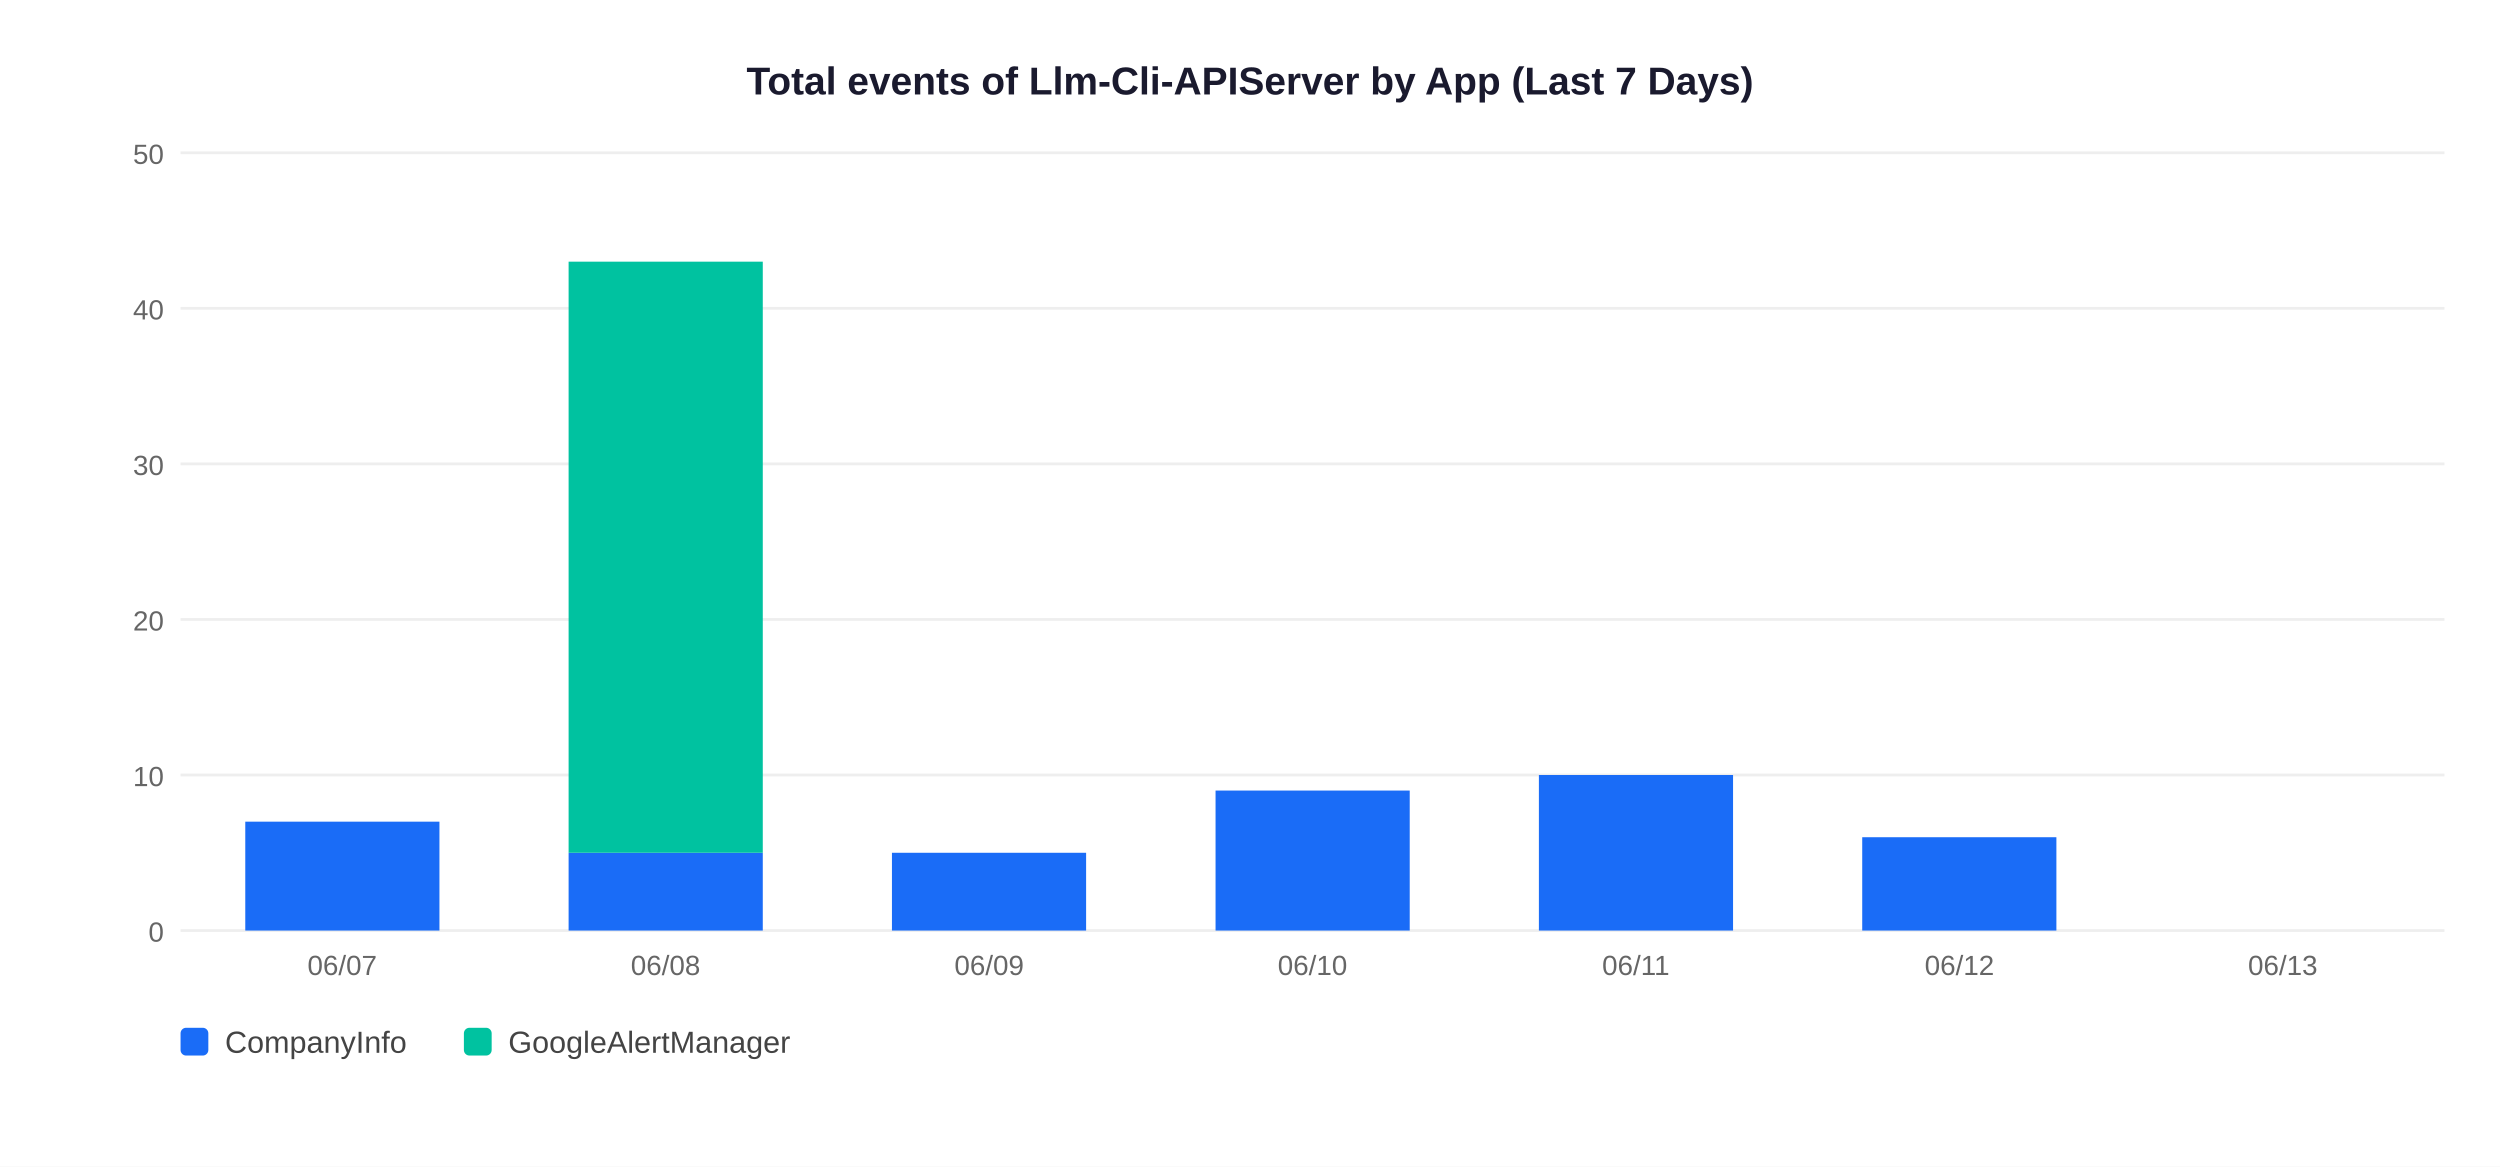
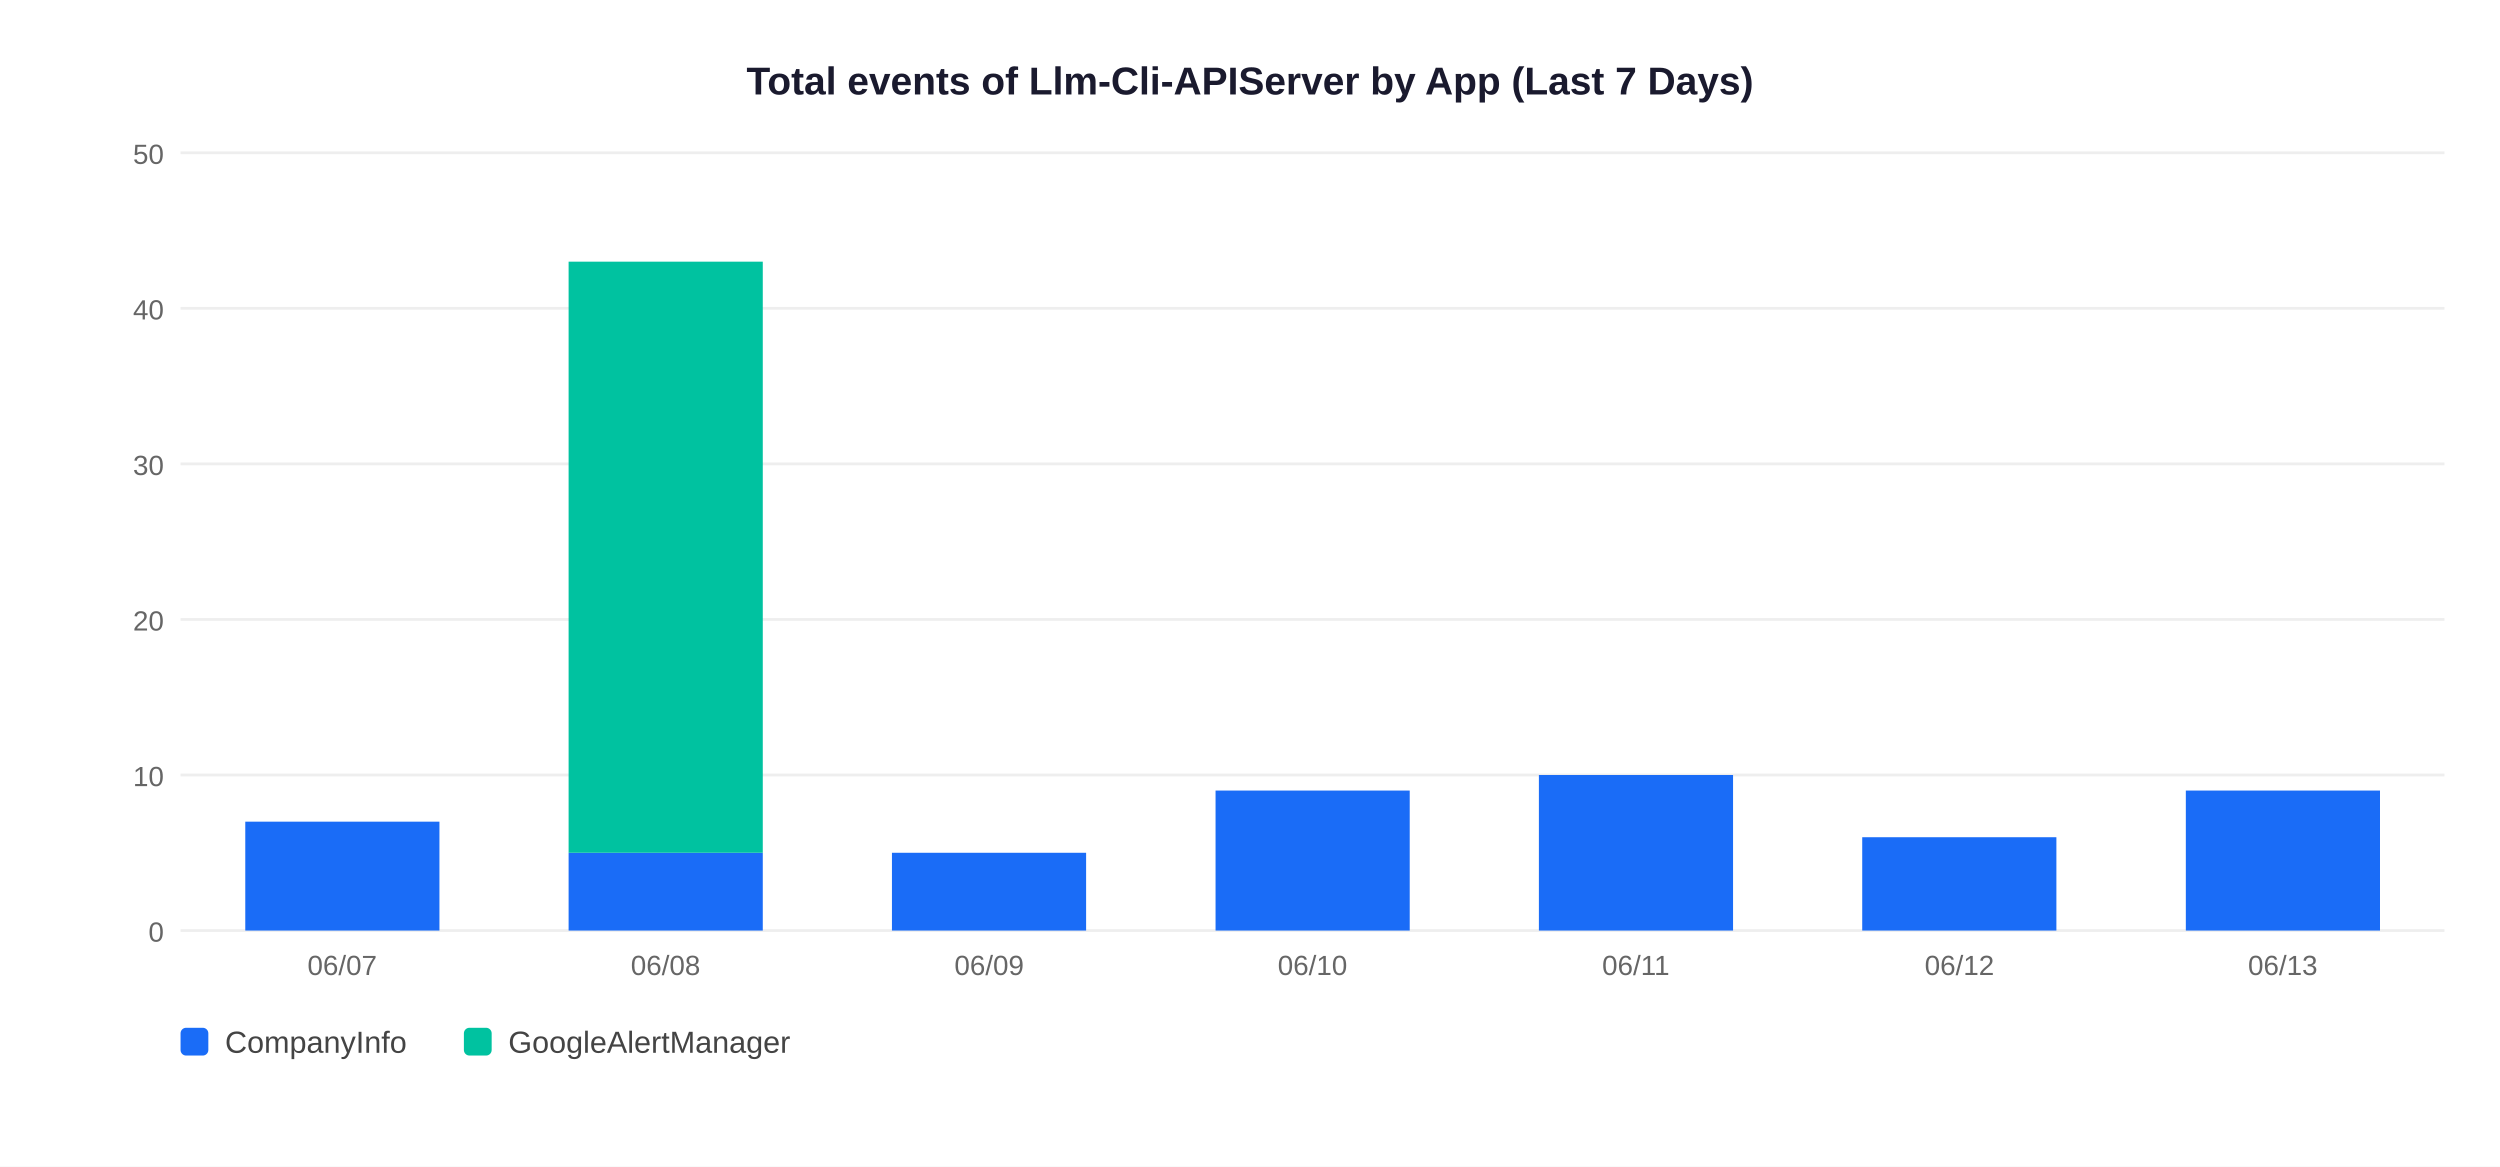
<svg xmlns="http://www.w3.org/2000/svg" width="900" height="420">
  <rect width="900" height="420" fill="white" />
  <text x="450" y="34" text-anchor="middle" font-size="14" font-weight="bold" font-family="Arial,sans-serif" fill="#1a1a2e">Total events of Llm-Cli-APIServer by App (Last 7 Days)</text>
  <line x1="65" y1="335" x2="880" y2="335" stroke="#EEEEEE" stroke-width="1" />
  <text x="59" y="339" text-anchor="end" font-size="10" font-family="Arial,sans-serif" fill="#666">0</text>
  <line x1="65" y1="279" x2="880" y2="279" stroke="#EEEEEE" stroke-width="1" />
  <text x="59" y="283" text-anchor="end" font-size="10" font-family="Arial,sans-serif" fill="#666">10</text>
  <line x1="65" y1="223" x2="880" y2="223" stroke="#EEEEEE" stroke-width="1" />
  <text x="59" y="227" text-anchor="end" font-size="10" font-family="Arial,sans-serif" fill="#666">20</text>
  <line x1="65" y1="167" x2="880" y2="167" stroke="#EEEEEE" stroke-width="1" />
  <text x="59" y="171" text-anchor="end" font-size="10" font-family="Arial,sans-serif" fill="#666">30</text>
  <line x1="65" y1="111" x2="880" y2="111" stroke="#EEEEEE" stroke-width="1" />
  <text x="59" y="115" text-anchor="end" font-size="10" font-family="Arial,sans-serif" fill="#666">40</text>
  <line x1="65" y1="55" x2="880" y2="55" stroke="#EEEEEE" stroke-width="1" />
  <text x="59" y="59" text-anchor="end" font-size="10" font-family="Arial,sans-serif" fill="#666">50</text>
  <rect x="88.3" y="295.8" width="69.9" height="39.2" fill="#1A6CF7" />
  <text x="123.2" y="351" text-anchor="middle" font-size="10" font-family="Arial,sans-serif" fill="#666">06/07</text>
  <rect x="204.7" y="307.0" width="69.9" height="28.0" fill="#1A6CF7" />
  <rect x="204.7" y="94.2" width="69.9" height="212.8" fill="#00C2A0" />
  <text x="239.6" y="351" text-anchor="middle" font-size="10" font-family="Arial,sans-serif" fill="#666">06/08</text>
  <rect x="321.1" y="307.0" width="69.9" height="28.0" fill="#1A6CF7" />
  <text x="356.1" y="351" text-anchor="middle" font-size="10" font-family="Arial,sans-serif" fill="#666">06/09</text>
  <rect x="437.6" y="284.6" width="69.9" height="50.4" fill="#1A6CF7" />
  <text x="472.5" y="351" text-anchor="middle" font-size="10" font-family="Arial,sans-serif" fill="#666">06/10</text>
  <rect x="554.0" y="279.0" width="69.9" height="56.0" fill="#1A6CF7" />
  <text x="588.9" y="351" text-anchor="middle" font-size="10" font-family="Arial,sans-serif" fill="#666">06/11</text>
  <rect x="670.4" y="301.4" width="69.9" height="33.6" fill="#1A6CF7" />
  <text x="705.4" y="351" text-anchor="middle" font-size="10" font-family="Arial,sans-serif" fill="#666">06/12</text>
+   <rect x="786.9" y="284.6" width="69.9" height="50.4" fill="#1A6CF7" />
  <text x="821.8" y="351" text-anchor="middle" font-size="10" font-family="Arial,sans-serif" fill="#666">06/13</text>
  <rect x="65" y="370" width="10" height="10" rx="2" fill="#1A6CF7" />
  <text x="81" y="379" font-size="11" font-family="Arial,sans-serif" fill="#444">CompanyInfo</text>
  <rect x="167" y="370" width="10" height="10" rx="2" fill="#00C2A0" />
  <text x="183" y="379" font-size="11" font-family="Arial,sans-serif" fill="#444">GoogleAlertManager</text>
</svg>
